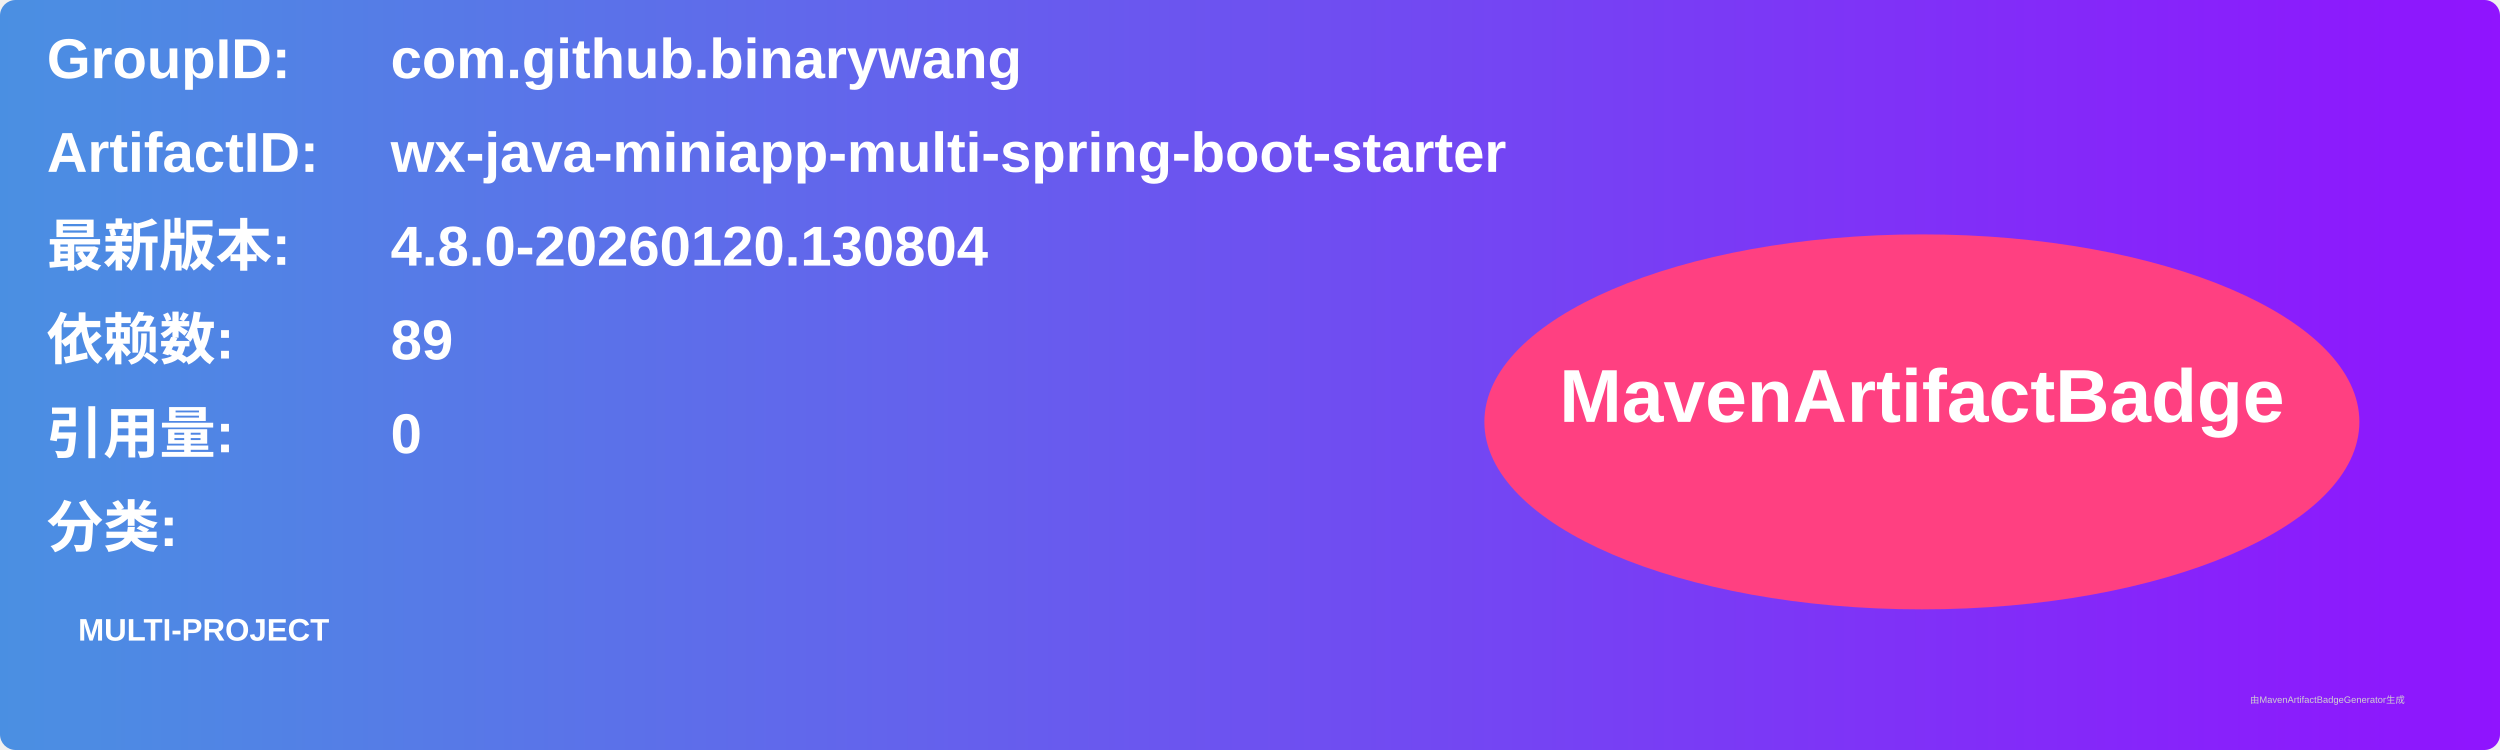
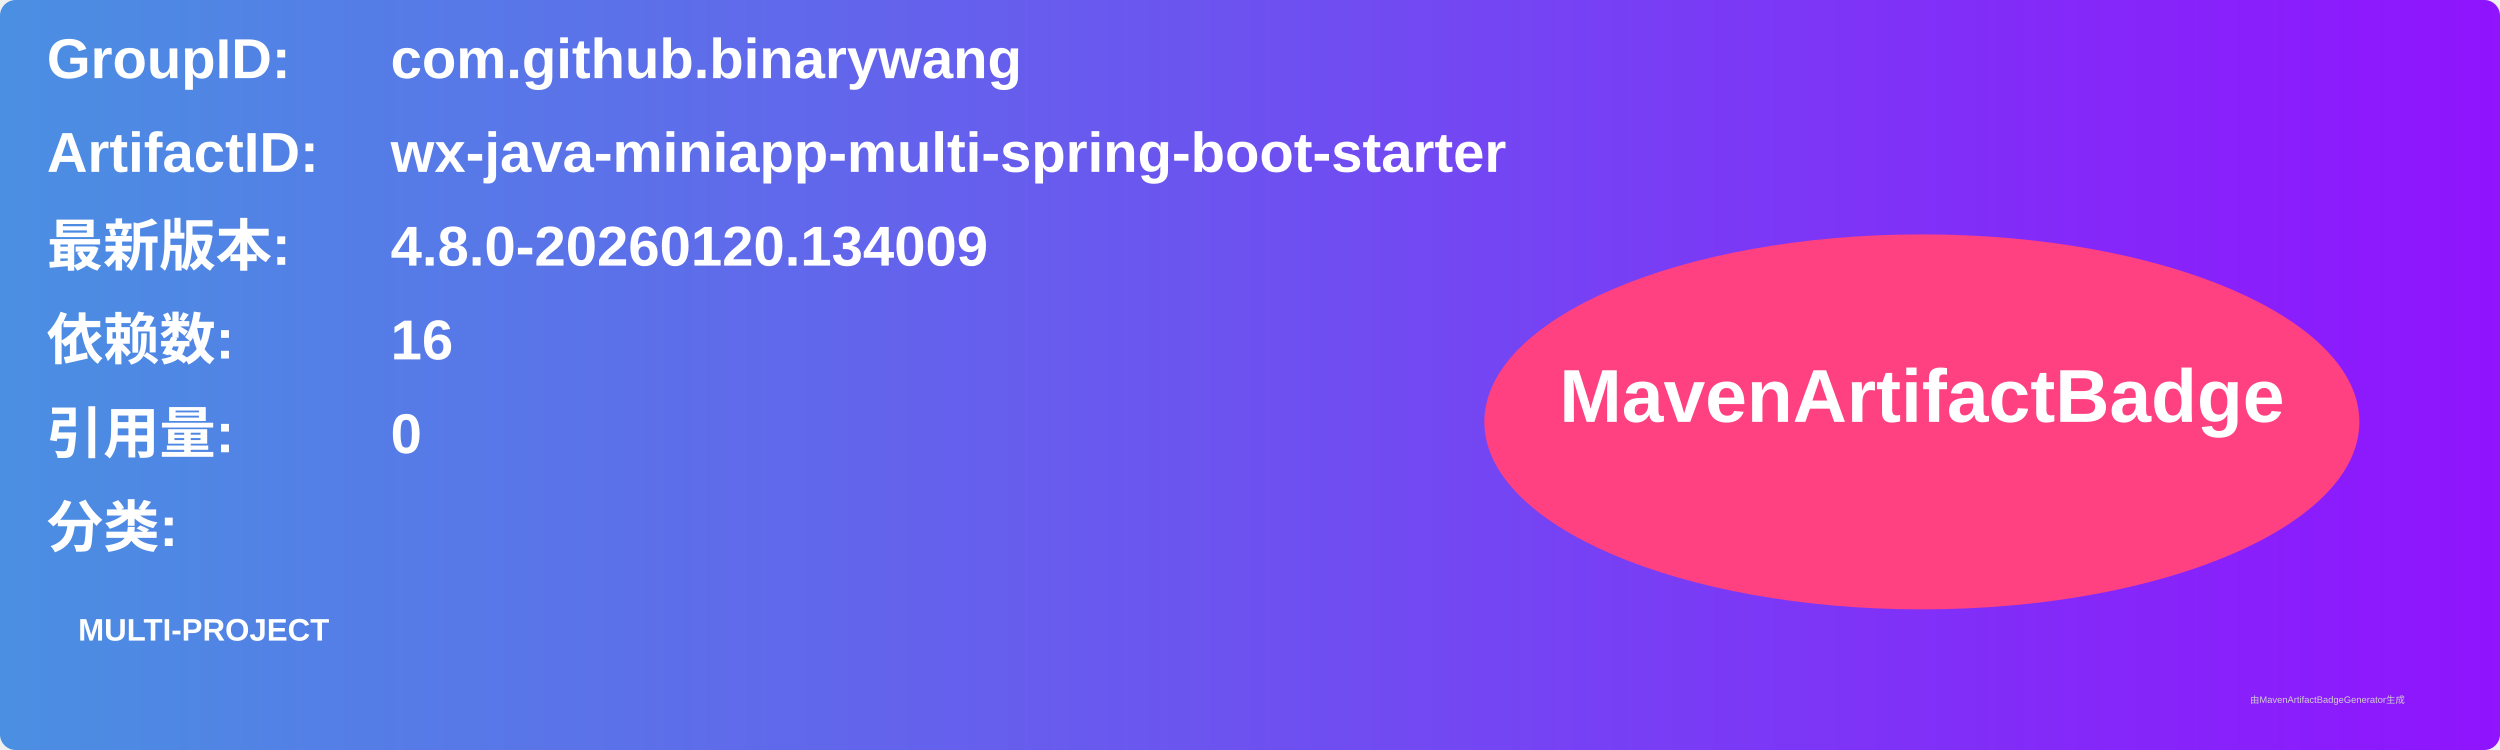
<svg xmlns="http://www.w3.org/2000/svg" width="800" height="240" viewBox="0 0 800 240">
  <linearGradient id="grad" x1="0%" y1="0%" x2="100%" y2="0%">
    <stop offset="0%" stop-color="#4a90e2" />
    <stop offset="100%" stop-color="#9013fe" />
  </linearGradient>
  <rect width="100%" height="100%" rx="5" ry="5" fill="url(#grad)" />
  <g transform="translate(15, 15)">
    <text x="0" y="10" font-family="Arial" font-size="18" fill="white" font-weight="bold" width="260">GroupID:</text>
    <text x="110" y="10" font-family="Arial" font-size="18" fill="white" font-weight="bold" width="460">com.github.binarywang</text>
    <text x="0" y="40" font-family="Arial" font-size="18" fill="white" font-weight="bold" width="260">ArtifactID:</text>
    <text x="110" y="40" font-family="Arial" font-size="18" fill="white" font-weight="bold" width="460">wx-java-miniapp-multi-spring-boot-starter</text>
    <text x="0" y="70" font-family="Arial" font-size="18" fill="white" font-weight="bold">最新版本:</text>
    <text x="110" y="70" font-family="Arial" font-size="18" fill="white" font-weight="bold">
-       <tspan font-weight="bold">4.8.0-20260120.130804</tspan>
+       <tspan font-weight="bold">4.8.0-20260120.134009</tspan>
    </text>
    <text x="0" y="100" font-family="Arial" font-size="18" fill="white" font-weight="bold">依赖数: </text>
    <text x="110" y="100" font-family="Arial" font-size="18" fill="white">
-       <tspan font-weight="bold">89</tspan>
+       <tspan font-weight="bold">16</tspan>
    </text>
    <text x="0" y="130" font-family="Arial" font-size="18" fill="white" font-weight="bold">引用量: </text>
    <text x="110" y="130" font-family="Arial" font-size="18" fill="white">
      <tspan font-weight="bold">0</tspan>
    </text>
    <text x="0" y="160" font-family="Arial" font-size="18" fill="white" font-weight="bold">分类:</text>
    <text x="10" y="190" font-family="Arial" font-size="10" fill="white">
      <tspan font-weight="bold">MULTI-PROJECT</tspan>
    </text>
    <ellipse cx="600" cy="120" rx="140" ry="60" fill="#ff4081" />
    <text x="600" y="120" text-anchor="middle" font-family="Arial" font-size="24" fill="white" font-weight="bold">MavenArtifactBadge</text>
  </g>
  <text x="720" y="225" font-family="Arial" font-size="3" fill="#d0d0d0">由MavenArtifactBadgeGenerator生成</text>
</svg>
